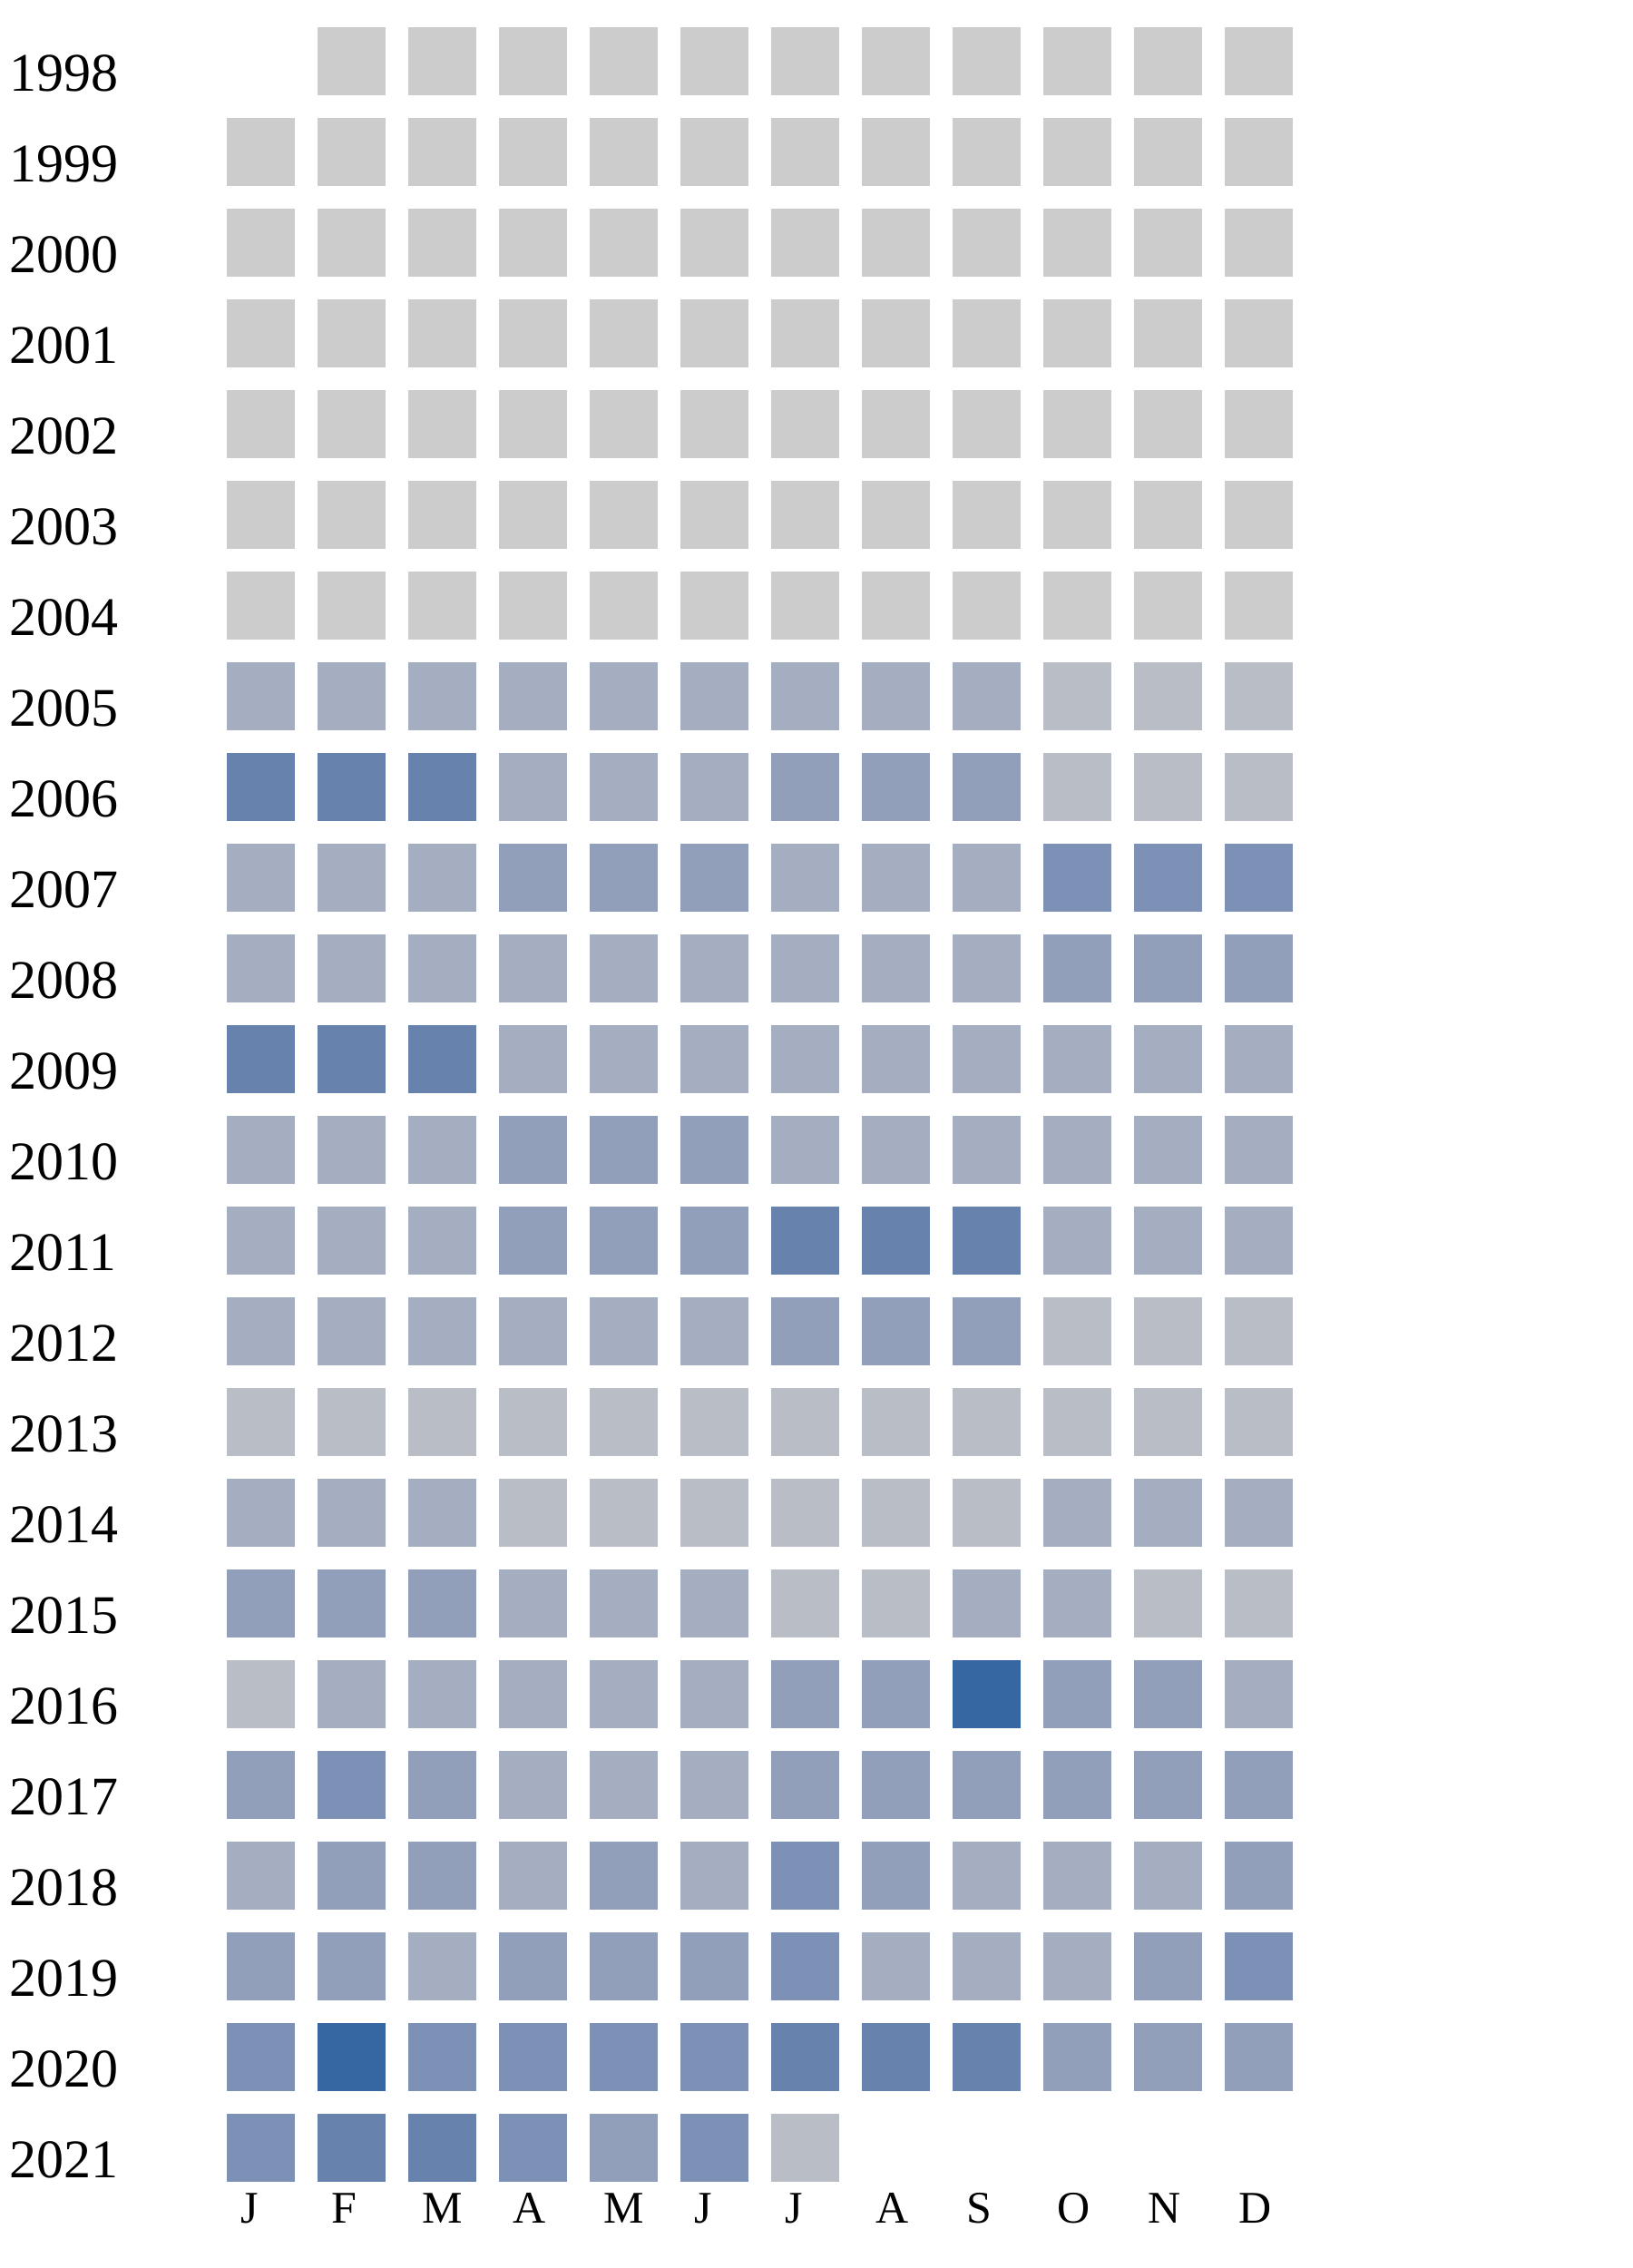
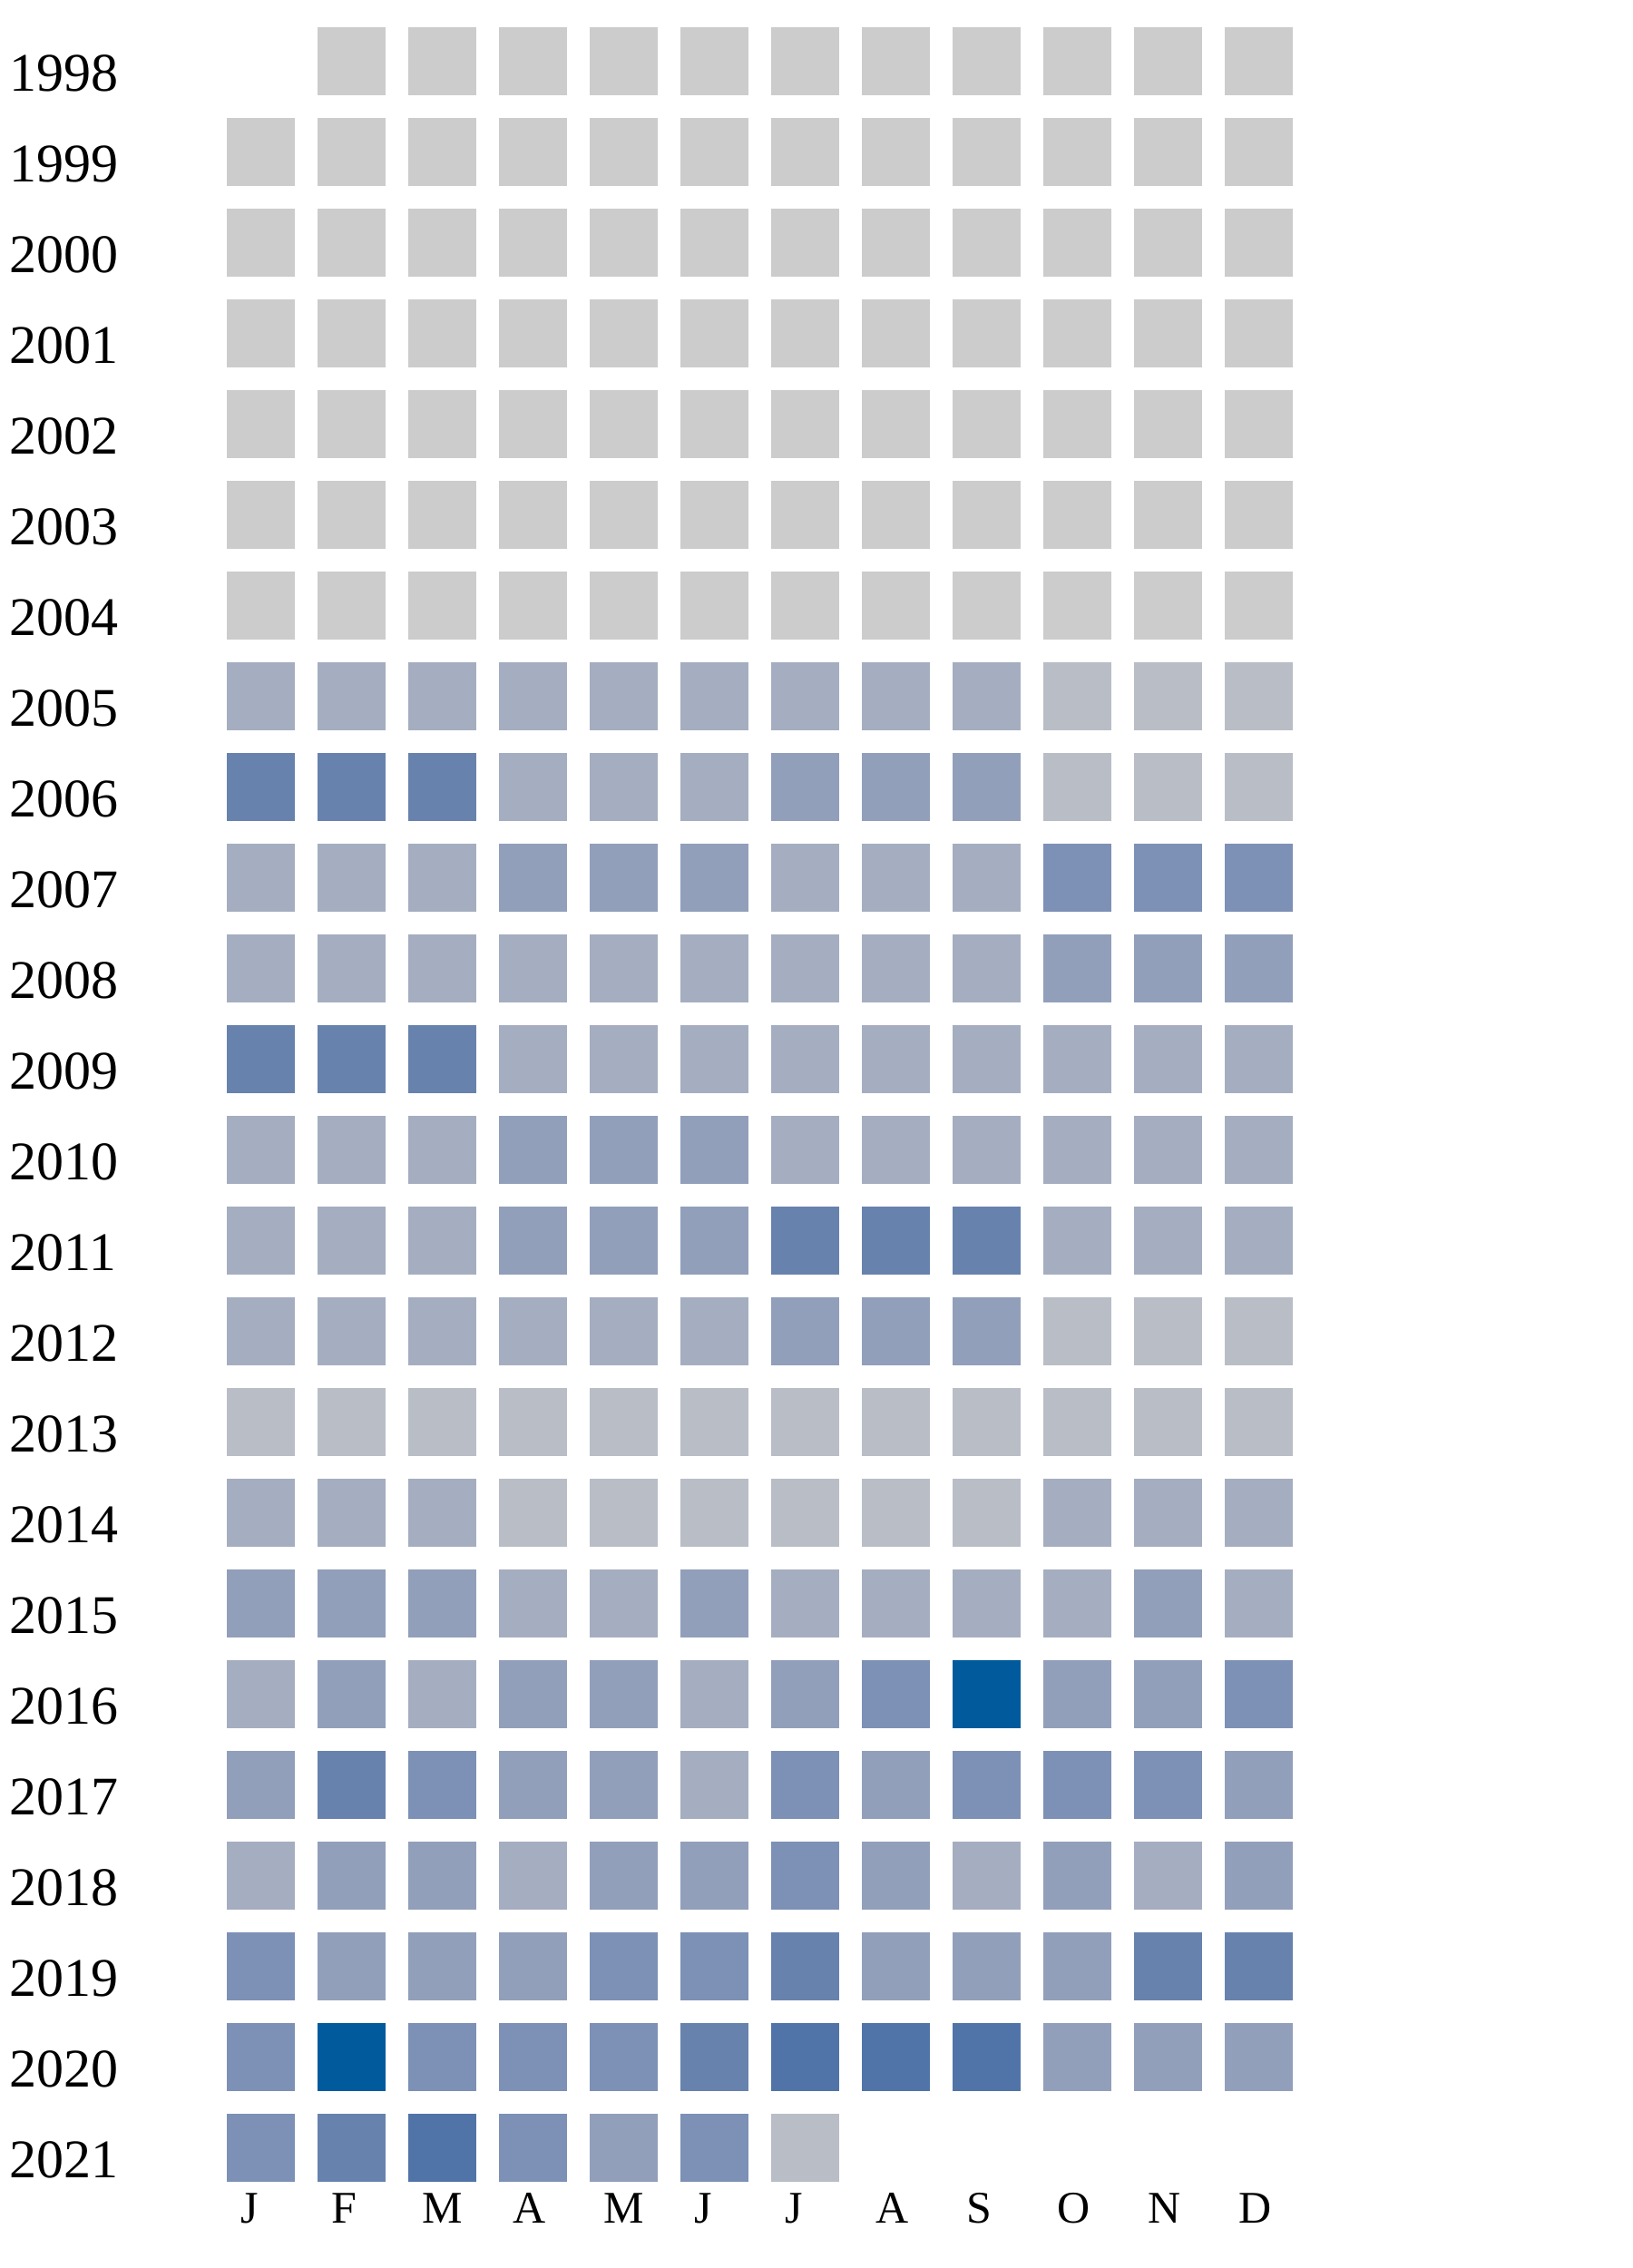
<svg xmlns="http://www.w3.org/2000/svg" width="360" height="500">
  <g transform="translate(0 0)">
    <text x="2" y="20">1998</text>
    <rect x="70" y="6" width="15" height="15" fill="#cccccc" />
    <rect x="90" y="6" width="15" height="15" fill="#cccccc" />
    <rect x="110" y="6" width="15" height="15" fill="#cccccc" />
    <rect x="130" y="6" width="15" height="15" fill="#cccccc" />
    <rect x="150" y="6" width="15" height="15" fill="#cccccc" />
    <rect x="170" y="6" width="15" height="15" fill="#cccccc" />
    <rect x="190" y="6" width="15" height="15" fill="#cccccc" />
    <rect x="210" y="6" width="15" height="15" fill="#cccccc" />
    <rect x="230" y="6" width="15" height="15" fill="#cccccc" />
    <rect x="250" y="6" width="15" height="15" fill="#cccccc" />
    <rect x="270" y="6" width="15" height="15" fill="#cccccc" />
  </g>
  <g transform="translate(0 20)">
    <text x="2" y="20">1999</text>
    <rect x="50" y="6" width="15" height="15" fill="#cccccc" />
    <rect x="70" y="6" width="15" height="15" fill="#cccccc" />
    <rect x="90" y="6" width="15" height="15" fill="#cccccc" />
    <rect x="110" y="6" width="15" height="15" fill="#cccccc" />
    <rect x="130" y="6" width="15" height="15" fill="#cccccc" />
    <rect x="150" y="6" width="15" height="15" fill="#cccccc" />
    <rect x="170" y="6" width="15" height="15" fill="#cccccc" />
    <rect x="190" y="6" width="15" height="15" fill="#cccccc" />
    <rect x="210" y="6" width="15" height="15" fill="#cccccc" />
    <rect x="230" y="6" width="15" height="15" fill="#cccccc" />
    <rect x="250" y="6" width="15" height="15" fill="#cccccc" />
    <rect x="270" y="6" width="15" height="15" fill="#cccccc" />
  </g>
  <g transform="translate(0 40)">
    <text x="2" y="20">2000</text>
    <rect x="50" y="6" width="15" height="15" fill="#cccccc" />
    <rect x="70" y="6" width="15" height="15" fill="#cccccc" />
    <rect x="90" y="6" width="15" height="15" fill="#cccccc" />
    <rect x="110" y="6" width="15" height="15" fill="#cccccc" />
    <rect x="130" y="6" width="15" height="15" fill="#cccccc" />
    <rect x="150" y="6" width="15" height="15" fill="#cccccc" />
    <rect x="170" y="6" width="15" height="15" fill="#cccccc" />
    <rect x="190" y="6" width="15" height="15" fill="#cccccc" />
    <rect x="210" y="6" width="15" height="15" fill="#cccccc" />
    <rect x="230" y="6" width="15" height="15" fill="#cccccc" />
    <rect x="250" y="6" width="15" height="15" fill="#cccccc" />
    <rect x="270" y="6" width="15" height="15" fill="#cccccc" />
  </g>
  <g transform="translate(0 60)">
    <text x="2" y="20">2001</text>
    <rect x="50" y="6" width="15" height="15" fill="#cccccc" />
    <rect x="70" y="6" width="15" height="15" fill="#cccccc" />
    <rect x="90" y="6" width="15" height="15" fill="#cccccc" />
    <rect x="110" y="6" width="15" height="15" fill="#cccccc" />
    <rect x="130" y="6" width="15" height="15" fill="#cccccc" />
    <rect x="150" y="6" width="15" height="15" fill="#cccccc" />
    <rect x="170" y="6" width="15" height="15" fill="#cccccc" />
    <rect x="190" y="6" width="15" height="15" fill="#cccccc" />
    <rect x="210" y="6" width="15" height="15" fill="#cccccc" />
    <rect x="230" y="6" width="15" height="15" fill="#cccccc" />
    <rect x="250" y="6" width="15" height="15" fill="#cccccc" />
    <rect x="270" y="6" width="15" height="15" fill="#cccccc" />
  </g>
  <g transform="translate(0 80)">
    <text x="2" y="20">2002</text>
    <rect x="50" y="6" width="15" height="15" fill="#cccccc" />
    <rect x="70" y="6" width="15" height="15" fill="#cccccc" />
    <rect x="90" y="6" width="15" height="15" fill="#cccccc" />
    <rect x="110" y="6" width="15" height="15" fill="#cccccc" />
    <rect x="130" y="6" width="15" height="15" fill="#cccccc" />
    <rect x="150" y="6" width="15" height="15" fill="#cccccc" />
    <rect x="170" y="6" width="15" height="15" fill="#cccccc" />
    <rect x="190" y="6" width="15" height="15" fill="#cccccc" />
    <rect x="210" y="6" width="15" height="15" fill="#cccccc" />
    <rect x="230" y="6" width="15" height="15" fill="#cccccc" />
    <rect x="250" y="6" width="15" height="15" fill="#cccccc" />
    <rect x="270" y="6" width="15" height="15" fill="#cccccc" />
  </g>
  <g transform="translate(0 100)">
    <text x="2" y="20">2003</text>
    <rect x="50" y="6" width="15" height="15" fill="#cccccc" />
    <rect x="70" y="6" width="15" height="15" fill="#cccccc" />
    <rect x="90" y="6" width="15" height="15" fill="#cccccc" />
    <rect x="110" y="6" width="15" height="15" fill="#cccccc" />
    <rect x="130" y="6" width="15" height="15" fill="#cccccc" />
    <rect x="150" y="6" width="15" height="15" fill="#cccccc" />
    <rect x="170" y="6" width="15" height="15" fill="#cccccc" />
    <rect x="190" y="6" width="15" height="15" fill="#cccccc" />
    <rect x="210" y="6" width="15" height="15" fill="#cccccc" />
    <rect x="230" y="6" width="15" height="15" fill="#cccccc" />
    <rect x="250" y="6" width="15" height="15" fill="#cccccc" />
    <rect x="270" y="6" width="15" height="15" fill="#cccccc" />
  </g>
  <g transform="translate(0 120)">
    <text x="2" y="20">2004</text>
    <rect x="50" y="6" width="15" height="15" fill="#cccccc" />
    <rect x="70" y="6" width="15" height="15" fill="#cccccc" />
    <rect x="90" y="6" width="15" height="15" fill="#cccccc" />
    <rect x="110" y="6" width="15" height="15" fill="#cccccc" />
    <rect x="130" y="6" width="15" height="15" fill="#cccccc" />
    <rect x="150" y="6" width="15" height="15" fill="#cccccc" />
    <rect x="170" y="6" width="15" height="15" fill="#cccccc" />
    <rect x="190" y="6" width="15" height="15" fill="#cccccc" />
    <rect x="210" y="6" width="15" height="15" fill="#cccccc" />
    <rect x="230" y="6" width="15" height="15" fill="#cccccc" />
    <rect x="250" y="6" width="15" height="15" fill="#cccccc" />
    <rect x="270" y="6" width="15" height="15" fill="#cccccc" />
  </g>
  <g transform="translate(0 140)">
    <text x="2" y="20">2005</text>
    <rect x="50" y="6" width="15" height="15" fill="#a5aec0" />
    <rect x="70" y="6" width="15" height="15" fill="#a5aec0" />
    <rect x="90" y="6" width="15" height="15" fill="#a5aec0" />
    <rect x="110" y="6" width="15" height="15" fill="#a5aec0" />
    <rect x="130" y="6" width="15" height="15" fill="#a5aec0" />
    <rect x="150" y="6" width="15" height="15" fill="#a5aec0" />
    <rect x="170" y="6" width="15" height="15" fill="#a5aec0" />
    <rect x="190" y="6" width="15" height="15" fill="#a5aec0" />
    <rect x="210" y="6" width="15" height="15" fill="#a5aec0" />
    <rect x="230" y="6" width="15" height="15" fill="#b9bdc6" />
    <rect x="250" y="6" width="15" height="15" fill="#b9bdc6" />
    <rect x="270" y="6" width="15" height="15" fill="#b9bdc6" />
  </g>
  <g transform="translate(0 160)">
    <text x="2" y="20">2006</text>
    <rect x="50" y="6" width="15" height="15" fill="#6882ae" />
    <rect x="70" y="6" width="15" height="15" fill="#6882ae" />
    <rect x="90" y="6" width="15" height="15" fill="#6882ae" />
    <rect x="110" y="6" width="15" height="15" fill="#a5aec0" />
    <rect x="130" y="6" width="15" height="15" fill="#a5aec0" />
    <rect x="150" y="6" width="15" height="15" fill="#a5aec0" />
    <rect x="170" y="6" width="15" height="15" fill="#919fba" />
    <rect x="190" y="6" width="15" height="15" fill="#919fba" />
    <rect x="210" y="6" width="15" height="15" fill="#919fba" />
    <rect x="230" y="6" width="15" height="15" fill="#b9bdc6" />
    <rect x="250" y="6" width="15" height="15" fill="#b9bdc6" />
    <rect x="270" y="6" width="15" height="15" fill="#b9bdc6" />
  </g>
  <g transform="translate(0 180)">
    <text x="2" y="20">2007</text>
    <rect x="50" y="6" width="15" height="15" fill="#a5aec0" />
    <rect x="70" y="6" width="15" height="15" fill="#a5aec0" />
    <rect x="90" y="6" width="15" height="15" fill="#a5aec0" />
    <rect x="110" y="6" width="15" height="15" fill="#919fba" />
    <rect x="130" y="6" width="15" height="15" fill="#919fba" />
    <rect x="150" y="6" width="15" height="15" fill="#919fba" />
    <rect x="170" y="6" width="15" height="15" fill="#a5aec0" />
    <rect x="190" y="6" width="15" height="15" fill="#a5aec0" />
    <rect x="210" y="6" width="15" height="15" fill="#a5aec0" />
    <rect x="230" y="6" width="15" height="15" fill="#7d90b5" />
    <rect x="250" y="6" width="15" height="15" fill="#7d90b5" />
    <rect x="270" y="6" width="15" height="15" fill="#7d90b5" />
  </g>
  <g transform="translate(0 200)">
    <text x="2" y="20">2008</text>
    <rect x="50" y="6" width="15" height="15" fill="#a5aec0" />
    <rect x="70" y="6" width="15" height="15" fill="#a5aec0" />
    <rect x="90" y="6" width="15" height="15" fill="#a5aec0" />
    <rect x="110" y="6" width="15" height="15" fill="#a5aec0" />
    <rect x="130" y="6" width="15" height="15" fill="#a5aec0" />
    <rect x="150" y="6" width="15" height="15" fill="#a5aec0" />
    <rect x="170" y="6" width="15" height="15" fill="#a5aec0" />
    <rect x="190" y="6" width="15" height="15" fill="#a5aec0" />
    <rect x="210" y="6" width="15" height="15" fill="#a5aec0" />
    <rect x="230" y="6" width="15" height="15" fill="#919fba" />
    <rect x="250" y="6" width="15" height="15" fill="#919fba" />
    <rect x="270" y="6" width="15" height="15" fill="#919fba" />
  </g>
  <g transform="translate(0 220)">
    <text x="2" y="20">2009</text>
    <rect x="50" y="6" width="15" height="15" fill="#6882ae" />
    <rect x="70" y="6" width="15" height="15" fill="#6882ae" />
    <rect x="90" y="6" width="15" height="15" fill="#6882ae" />
    <rect x="110" y="6" width="15" height="15" fill="#a5aec0" />
    <rect x="130" y="6" width="15" height="15" fill="#a5aec0" />
    <rect x="150" y="6" width="15" height="15" fill="#a5aec0" />
    <rect x="170" y="6" width="15" height="15" fill="#a5aec0" />
    <rect x="190" y="6" width="15" height="15" fill="#a5aec0" />
    <rect x="210" y="6" width="15" height="15" fill="#a5aec0" />
    <rect x="230" y="6" width="15" height="15" fill="#a5aec0" />
    <rect x="250" y="6" width="15" height="15" fill="#a5aec0" />
    <rect x="270" y="6" width="15" height="15" fill="#a5aec0" />
  </g>
  <g transform="translate(0 240)">
    <text x="2" y="20">2010</text>
    <rect x="50" y="6" width="15" height="15" fill="#a5aec0" />
    <rect x="70" y="6" width="15" height="15" fill="#a5aec0" />
    <rect x="90" y="6" width="15" height="15" fill="#a5aec0" />
    <rect x="110" y="6" width="15" height="15" fill="#919fba" />
    <rect x="130" y="6" width="15" height="15" fill="#919fba" />
    <rect x="150" y="6" width="15" height="15" fill="#919fba" />
    <rect x="170" y="6" width="15" height="15" fill="#a5aec0" />
    <rect x="190" y="6" width="15" height="15" fill="#a5aec0" />
    <rect x="210" y="6" width="15" height="15" fill="#a5aec0" />
    <rect x="230" y="6" width="15" height="15" fill="#a5aec0" />
    <rect x="250" y="6" width="15" height="15" fill="#a5aec0" />
    <rect x="270" y="6" width="15" height="15" fill="#a5aec0" />
  </g>
  <g transform="translate(0 260)">
    <text x="2" y="20">2011</text>
    <rect x="50" y="6" width="15" height="15" fill="#a5aec0" />
    <rect x="70" y="6" width="15" height="15" fill="#a5aec0" />
    <rect x="90" y="6" width="15" height="15" fill="#a5aec0" />
    <rect x="110" y="6" width="15" height="15" fill="#919fba" />
    <rect x="130" y="6" width="15" height="15" fill="#919fba" />
    <rect x="150" y="6" width="15" height="15" fill="#919fba" />
    <rect x="170" y="6" width="15" height="15" fill="#6882ae" />
    <rect x="190" y="6" width="15" height="15" fill="#6882ae" />
    <rect x="210" y="6" width="15" height="15" fill="#6882ae" />
    <rect x="230" y="6" width="15" height="15" fill="#a5aec0" />
    <rect x="250" y="6" width="15" height="15" fill="#a5aec0" />
    <rect x="270" y="6" width="15" height="15" fill="#a5aec0" />
  </g>
  <g transform="translate(0 280)">
    <text x="2" y="20">2012</text>
    <rect x="50" y="6" width="15" height="15" fill="#a5aec0" />
    <rect x="70" y="6" width="15" height="15" fill="#a5aec0" />
    <rect x="90" y="6" width="15" height="15" fill="#a5aec0" />
    <rect x="110" y="6" width="15" height="15" fill="#a5aec0" />
    <rect x="130" y="6" width="15" height="15" fill="#a5aec0" />
    <rect x="150" y="6" width="15" height="15" fill="#a5aec0" />
    <rect x="170" y="6" width="15" height="15" fill="#919fba" />
    <rect x="190" y="6" width="15" height="15" fill="#919fba" />
    <rect x="210" y="6" width="15" height="15" fill="#919fba" />
    <rect x="230" y="6" width="15" height="15" fill="#b9bdc6" />
    <rect x="250" y="6" width="15" height="15" fill="#b9bdc6" />
    <rect x="270" y="6" width="15" height="15" fill="#b9bdc6" />
  </g>
  <g transform="translate(0 300)">
    <text x="2" y="20">2013</text>
    <rect x="50" y="6" width="15" height="15" fill="#b9bdc6" />
    <rect x="70" y="6" width="15" height="15" fill="#b9bdc6" />
    <rect x="90" y="6" width="15" height="15" fill="#b9bdc6" />
    <rect x="110" y="6" width="15" height="15" fill="#b9bdc6" />
    <rect x="130" y="6" width="15" height="15" fill="#b9bdc6" />
    <rect x="150" y="6" width="15" height="15" fill="#b9bdc6" />
    <rect x="170" y="6" width="15" height="15" fill="#b9bdc6" />
    <rect x="190" y="6" width="15" height="15" fill="#b9bdc6" />
    <rect x="210" y="6" width="15" height="15" fill="#b9bdc6" />
    <rect x="230" y="6" width="15" height="15" fill="#b9bdc6" />
    <rect x="250" y="6" width="15" height="15" fill="#b9bdc6" />
    <rect x="270" y="6" width="15" height="15" fill="#b9bdc6" />
  </g>
  <g transform="translate(0 320)">
    <text x="2" y="20">2014</text>
    <rect x="50" y="6" width="15" height="15" fill="#a5aec0" />
    <rect x="70" y="6" width="15" height="15" fill="#a5aec0" />
    <rect x="90" y="6" width="15" height="15" fill="#a5aec0" />
    <rect x="110" y="6" width="15" height="15" fill="#b9bdc6" />
    <rect x="130" y="6" width="15" height="15" fill="#b9bdc6" />
    <rect x="150" y="6" width="15" height="15" fill="#b9bdc6" />
    <rect x="170" y="6" width="15" height="15" fill="#b9bdc6" />
    <rect x="190" y="6" width="15" height="15" fill="#b9bdc6" />
    <rect x="210" y="6" width="15" height="15" fill="#b9bdc6" />
    <rect x="230" y="6" width="15" height="15" fill="#a5aec0" />
    <rect x="250" y="6" width="15" height="15" fill="#a5aec0" />
    <rect x="270" y="6" width="15" height="15" fill="#a5aec0" />
  </g>
  <g transform="translate(0 340)">
    <text x="2" y="20">2015</text>
    <rect x="50" y="6" width="15" height="15" fill="#919fba" />
    <rect x="70" y="6" width="15" height="15" fill="#919fba" />
    <rect x="90" y="6" width="15" height="15" fill="#919fba" />
    <rect x="110" y="6" width="15" height="15" fill="#a5aec0" />
    <rect x="130" y="6" width="15" height="15" fill="#a5aec0" />
-     <rect x="150" y="6" width="15" height="15" fill="#a5aec0" />
-     <rect x="170" y="6" width="15" height="15" fill="#b9bdc6" />
-     <rect x="190" y="6" width="15" height="15" fill="#b9bdc6" />
-     <rect x="210" y="6" width="15" height="15" fill="#a5aec0" />
-     <rect x="230" y="6" width="15" height="15" fill="#a5aec0" />
-     <rect x="250" y="6" width="15" height="15" fill="#b9bdc6" />
-     <rect x="270" y="6" width="15" height="15" fill="#b9bdc6" />
+     <rect x="150" y="6" width="15" height="15" fill="#919fba" />
+     <rect x="170" y="6" width="15" height="15" fill="#a5aec0" />
+     <rect x="190" y="6" width="15" height="15" fill="#a5aec0" />
+     <rect x="210" y="6" width="15" height="15" fill="#a5aec0" />
+     <rect x="230" y="6" width="15" height="15" fill="#a5aec0" />
+     <rect x="250" y="6" width="15" height="15" fill="#919fba" />
+     <rect x="270" y="6" width="15" height="15" fill="#a5aec0" />
  </g>
  <g transform="translate(0 360)">
    <text x="2" y="20">2016</text>
-     <rect x="50" y="6" width="15" height="15" fill="#b9bdc6" />
-     <rect x="70" y="6" width="15" height="15" fill="#a5aec0" />
-     <rect x="90" y="6" width="15" height="15" fill="#a5aec0" />
-     <rect x="110" y="6" width="15" height="15" fill="#a5aec0" />
-     <rect x="130" y="6" width="15" height="15" fill="#a5aec0" />
+     <rect x="50" y="6" width="15" height="15" fill="#a5aec0" />
+     <rect x="70" y="6" width="15" height="15" fill="#919fba" />
+     <rect x="90" y="6" width="15" height="15" fill="#a5aec0" />
+     <rect x="110" y="6" width="15" height="15" fill="#919fba" />
+     <rect x="130" y="6" width="15" height="15" fill="#919fba" />
    <rect x="150" y="6" width="15" height="15" fill="#a5aec0" />
    <rect x="170" y="6" width="15" height="15" fill="#919fba" />
-     <rect x="190" y="6" width="15" height="15" fill="#919fba" />
-     <rect x="210" y="6" width="15" height="15" fill="#3667a2" />
+     <rect x="190" y="6" width="15" height="15" fill="#7d90b5" />
+     <rect x="210" y="6" width="15" height="15" fill="#005a9c" />
    <rect x="230" y="6" width="15" height="15" fill="#919fba" />
    <rect x="250" y="6" width="15" height="15" fill="#919fba" />
-     <rect x="270" y="6" width="15" height="15" fill="#a5aec0" />
+     <rect x="270" y="6" width="15" height="15" fill="#7d90b5" />
  </g>
  <g transform="translate(0 380)">
    <text x="2" y="20">2017</text>
    <rect x="50" y="6" width="15" height="15" fill="#919fba" />
-     <rect x="70" y="6" width="15" height="15" fill="#7d90b5" />
-     <rect x="90" y="6" width="15" height="15" fill="#919fba" />
-     <rect x="110" y="6" width="15" height="15" fill="#a5aec0" />
-     <rect x="130" y="6" width="15" height="15" fill="#a5aec0" />
-     <rect x="150" y="6" width="15" height="15" fill="#a5aec0" />
-     <rect x="170" y="6" width="15" height="15" fill="#919fba" />
-     <rect x="190" y="6" width="15" height="15" fill="#919fba" />
-     <rect x="210" y="6" width="15" height="15" fill="#919fba" />
-     <rect x="230" y="6" width="15" height="15" fill="#919fba" />
-     <rect x="250" y="6" width="15" height="15" fill="#919fba" />
+     <rect x="70" y="6" width="15" height="15" fill="#6882ae" />
+     <rect x="90" y="6" width="15" height="15" fill="#7d90b5" />
+     <rect x="110" y="6" width="15" height="15" fill="#919fba" />
+     <rect x="130" y="6" width="15" height="15" fill="#919fba" />
+     <rect x="150" y="6" width="15" height="15" fill="#a5aec0" />
+     <rect x="170" y="6" width="15" height="15" fill="#7d90b5" />
+     <rect x="190" y="6" width="15" height="15" fill="#919fba" />
+     <rect x="210" y="6" width="15" height="15" fill="#7d90b5" />
+     <rect x="230" y="6" width="15" height="15" fill="#7d90b5" />
+     <rect x="250" y="6" width="15" height="15" fill="#7d90b5" />
    <rect x="270" y="6" width="15" height="15" fill="#919fba" />
  </g>
  <g transform="translate(0 400)">
    <text x="2" y="20">2018</text>
    <rect x="50" y="6" width="15" height="15" fill="#a5aec0" />
    <rect x="70" y="6" width="15" height="15" fill="#919fba" />
    <rect x="90" y="6" width="15" height="15" fill="#919fba" />
    <rect x="110" y="6" width="15" height="15" fill="#a5aec0" />
    <rect x="130" y="6" width="15" height="15" fill="#919fba" />
-     <rect x="150" y="6" width="15" height="15" fill="#a5aec0" />
+     <rect x="150" y="6" width="15" height="15" fill="#919fba" />
    <rect x="170" y="6" width="15" height="15" fill="#7d90b5" />
    <rect x="190" y="6" width="15" height="15" fill="#919fba" />
    <rect x="210" y="6" width="15" height="15" fill="#a5aec0" />
-     <rect x="230" y="6" width="15" height="15" fill="#a5aec0" />
+     <rect x="230" y="6" width="15" height="15" fill="#919fba" />
    <rect x="250" y="6" width="15" height="15" fill="#a5aec0" />
    <rect x="270" y="6" width="15" height="15" fill="#919fba" />
  </g>
  <g transform="translate(0 420)">
    <text x="2" y="20">2019</text>
-     <rect x="50" y="6" width="15" height="15" fill="#919fba" />
+     <rect x="50" y="6" width="15" height="15" fill="#7d90b5" />
    <rect x="70" y="6" width="15" height="15" fill="#919fba" />
-     <rect x="90" y="6" width="15" height="15" fill="#a5aec0" />
-     <rect x="110" y="6" width="15" height="15" fill="#919fba" />
-     <rect x="130" y="6" width="15" height="15" fill="#919fba" />
-     <rect x="150" y="6" width="15" height="15" fill="#919fba" />
-     <rect x="170" y="6" width="15" height="15" fill="#7d90b5" />
-     <rect x="190" y="6" width="15" height="15" fill="#a5aec0" />
-     <rect x="210" y="6" width="15" height="15" fill="#a5aec0" />
-     <rect x="230" y="6" width="15" height="15" fill="#a5aec0" />
-     <rect x="250" y="6" width="15" height="15" fill="#919fba" />
-     <rect x="270" y="6" width="15" height="15" fill="#7d90b5" />
+     <rect x="90" y="6" width="15" height="15" fill="#919fba" />
+     <rect x="110" y="6" width="15" height="15" fill="#919fba" />
+     <rect x="130" y="6" width="15" height="15" fill="#7d90b5" />
+     <rect x="150" y="6" width="15" height="15" fill="#7d90b5" />
+     <rect x="170" y="6" width="15" height="15" fill="#6882ae" />
+     <rect x="190" y="6" width="15" height="15" fill="#919fba" />
+     <rect x="210" y="6" width="15" height="15" fill="#919fba" />
+     <rect x="230" y="6" width="15" height="15" fill="#919fba" />
+     <rect x="250" y="6" width="15" height="15" fill="#6882ae" />
+     <rect x="270" y="6" width="15" height="15" fill="#6882ae" />
  </g>
  <g transform="translate(0 440)">
    <text x="2" y="20">2020</text>
    <rect x="50" y="6" width="15" height="15" fill="#7d90b5" />
-     <rect x="70" y="6" width="15" height="15" fill="#3667a2" />
+     <rect x="70" y="6" width="15" height="15" fill="#005a9c" />
    <rect x="90" y="6" width="15" height="15" fill="#7d90b5" />
    <rect x="110" y="6" width="15" height="15" fill="#7d90b5" />
    <rect x="130" y="6" width="15" height="15" fill="#7d90b5" />
-     <rect x="150" y="6" width="15" height="15" fill="#7d90b5" />
-     <rect x="170" y="6" width="15" height="15" fill="#6882ae" />
-     <rect x="190" y="6" width="15" height="15" fill="#6882ae" />
-     <rect x="210" y="6" width="15" height="15" fill="#6882ae" />
+     <rect x="150" y="6" width="15" height="15" fill="#6882ae" />
+     <rect x="170" y="6" width="15" height="15" fill="#5174a8" />
+     <rect x="190" y="6" width="15" height="15" fill="#5174a8" />
+     <rect x="210" y="6" width="15" height="15" fill="#5174a8" />
    <rect x="230" y="6" width="15" height="15" fill="#919fba" />
    <rect x="250" y="6" width="15" height="15" fill="#919fba" />
    <rect x="270" y="6" width="15" height="15" fill="#919fba" />
  </g>
  <g transform="translate(0 460)">
    <text x="2" y="20">2021</text>
    <rect x="50" y="6" width="15" height="15" fill="#7d90b5" />
    <rect x="70" y="6" width="15" height="15" fill="#6882ae" />
-     <rect x="90" y="6" width="15" height="15" fill="#6882ae" />
+     <rect x="90" y="6" width="15" height="15" fill="#5174a8" />
    <rect x="110" y="6" width="15" height="15" fill="#7d90b5" />
    <rect x="130" y="6" width="15" height="15" fill="#919fba" />
    <rect x="150" y="6" width="15" height="15" fill="#7d90b5" />
    <rect x="170" y="6" width="15" height="15" fill="#b9bdc6" />
  </g>
  <text style="font-size: 10px; text-align: center" x="53" y="490">J</text>
  <text style="font-size: 10px; text-align: center" x="73" y="490">F</text>
  <text style="font-size: 10px; text-align: center" x="93" y="490">M</text>
  <text style="font-size: 10px; text-align: center" x="113" y="490">A</text>
  <text style="font-size: 10px; text-align: center" x="133" y="490">M</text>
  <text style="font-size: 10px; text-align: center" x="153" y="490">J</text>
  <text style="font-size: 10px; text-align: center" x="173" y="490">J</text>
  <text style="font-size: 10px; text-align: center" x="193" y="490">A</text>
  <text style="font-size: 10px; text-align: center" x="213" y="490">S</text>
  <text style="font-size: 10px; text-align: center" x="233" y="490">O</text>
  <text style="font-size: 10px; text-align: center" x="253" y="490">N</text>
  <text style="font-size: 10px; text-align: center" x="273" y="490">D</text>
  <text style="font-size: 10px;" x="155" y="509">Less</text>
  <rect fill="#b9bdc6" width="10" height="10" x="180" y="500" />
  <rect fill="#919fba" width="10" height="10" x="195" y="500" />
  <rect fill="#6882ae" width="10" height="10" x="210" y="500" />
  <rect fill="#005a9c" width="10" height="10" x="225" y="500" />
  <text x="240" y="509" style="font-size: 10px;">More</text>
</svg>
